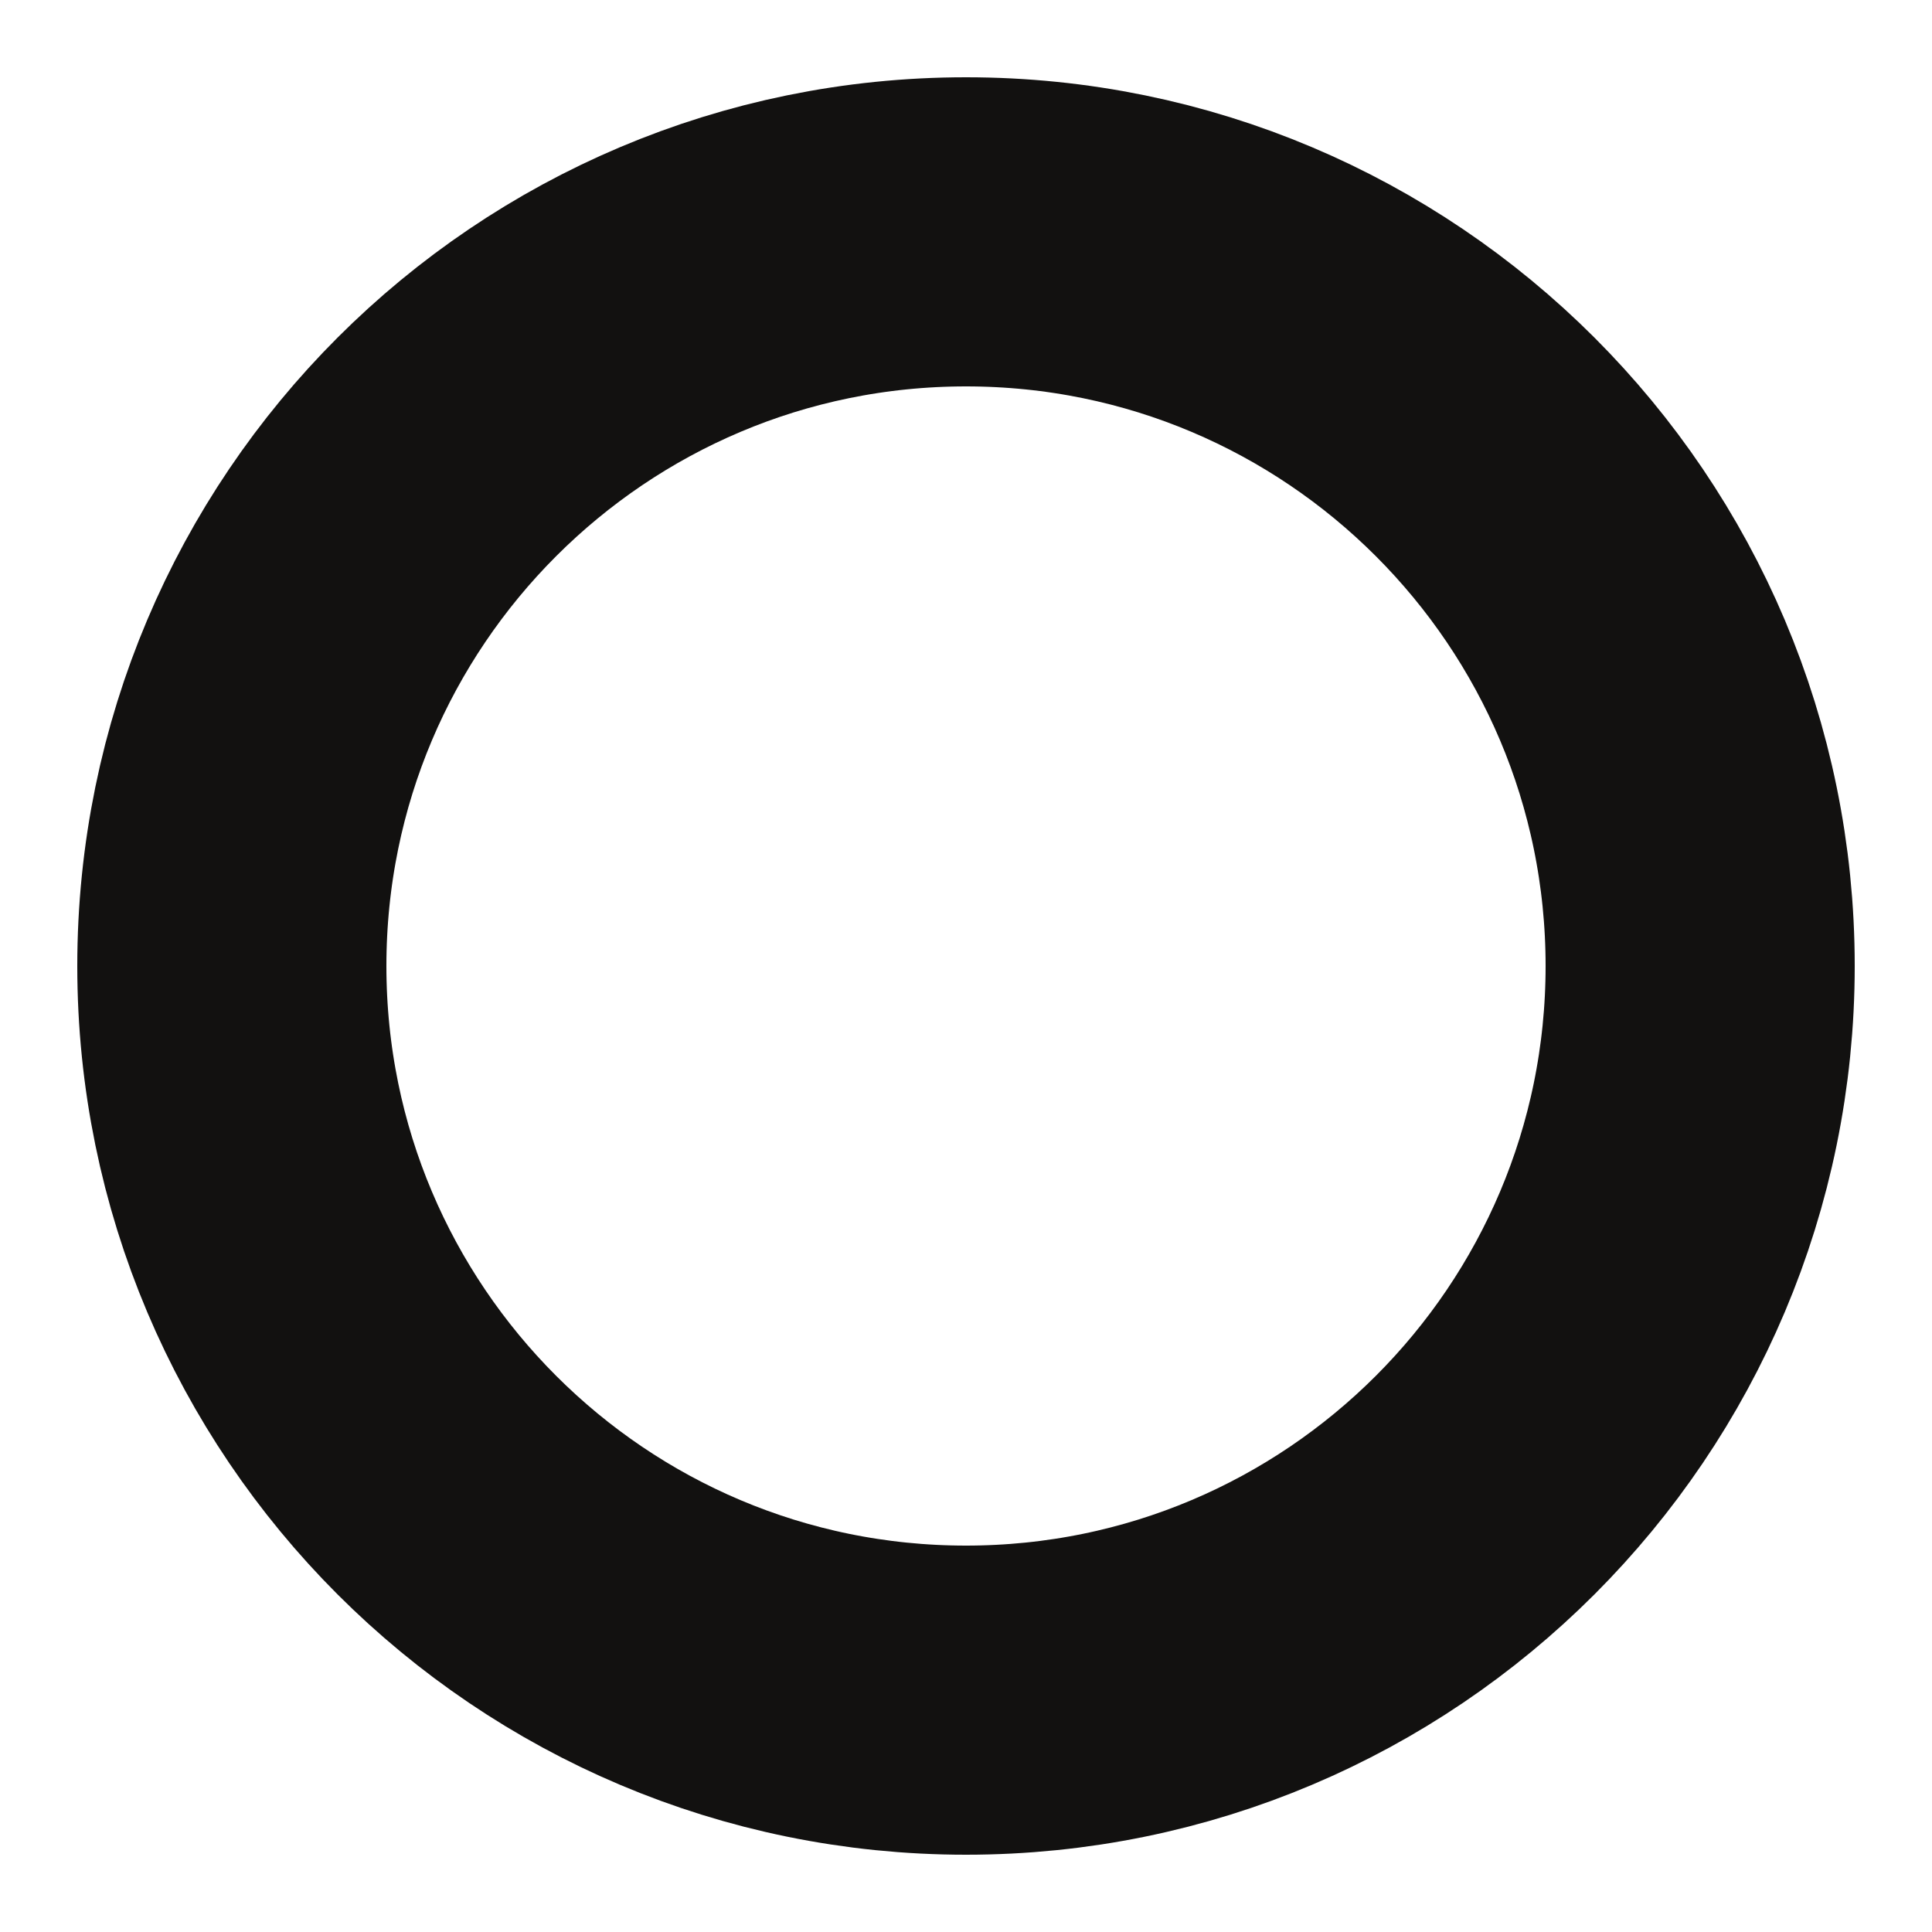
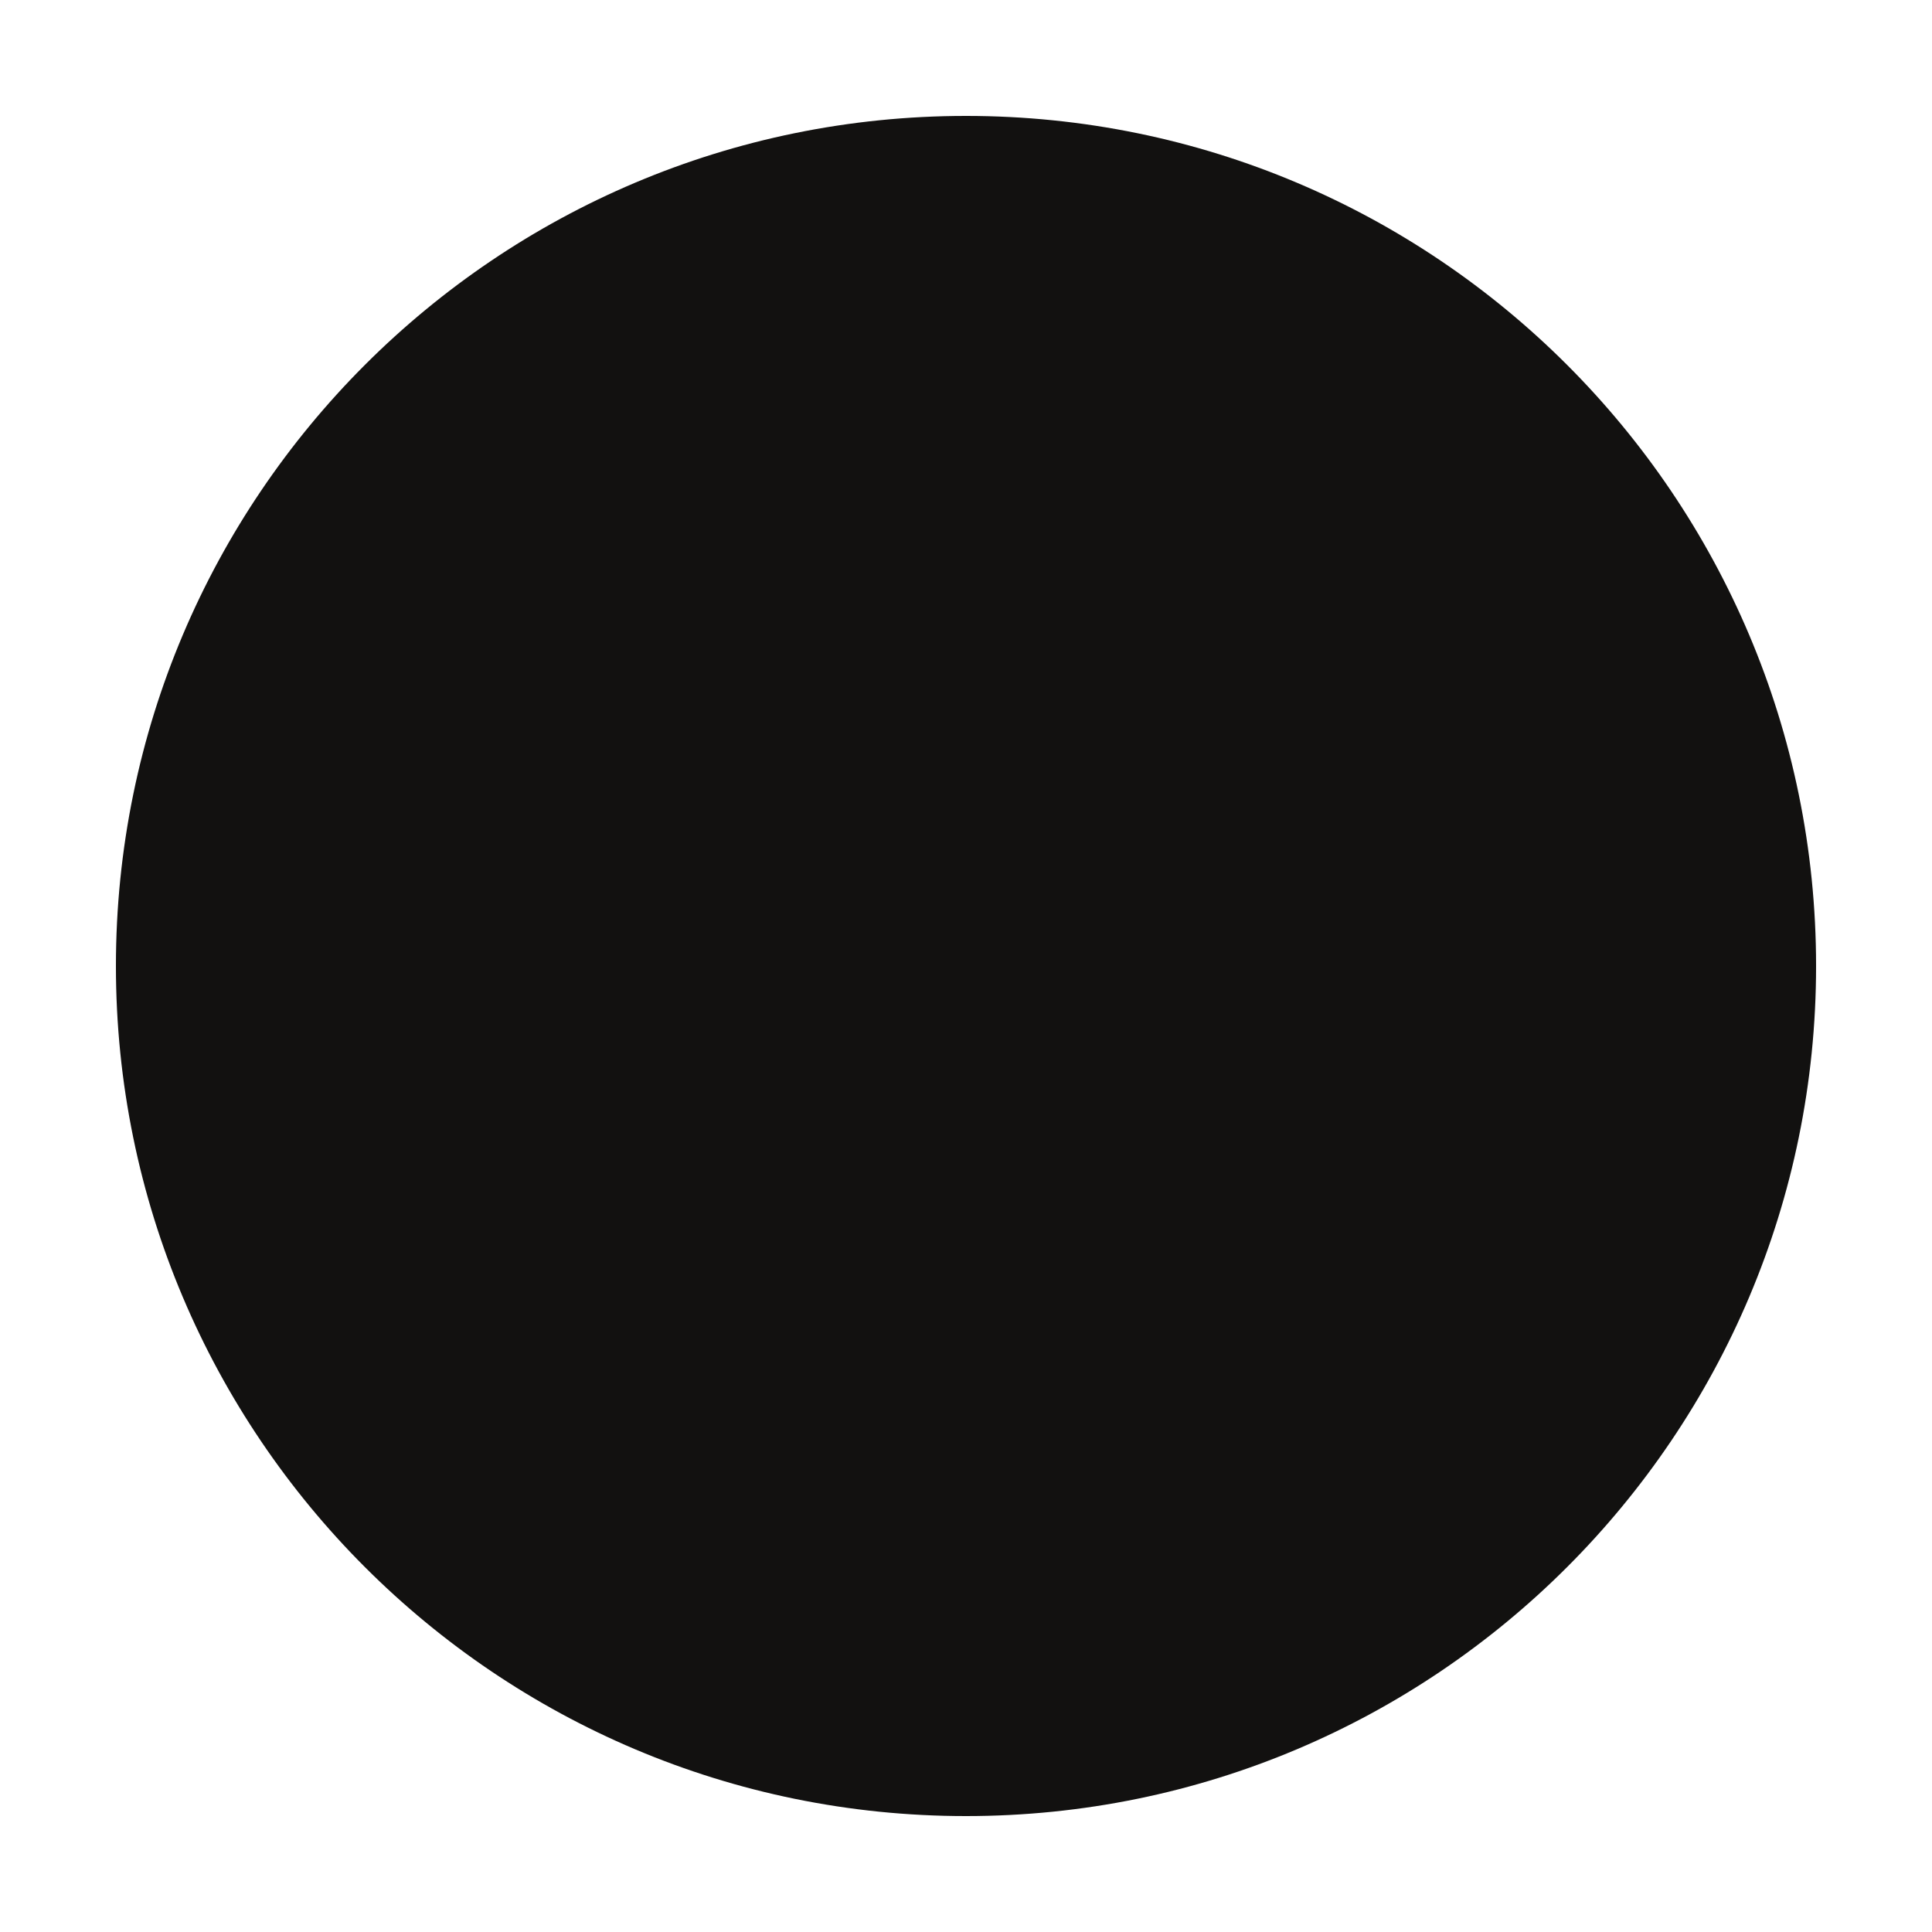
<svg xmlns="http://www.w3.org/2000/svg" viewBox="0 0 100 100">
-   <circle cx="50" cy="50" r="38" fill="none" stroke="#121110" stroke-width="16" />
+   <circle cx="50" cy="50" r="44" fill="#121110" />
</svg>
